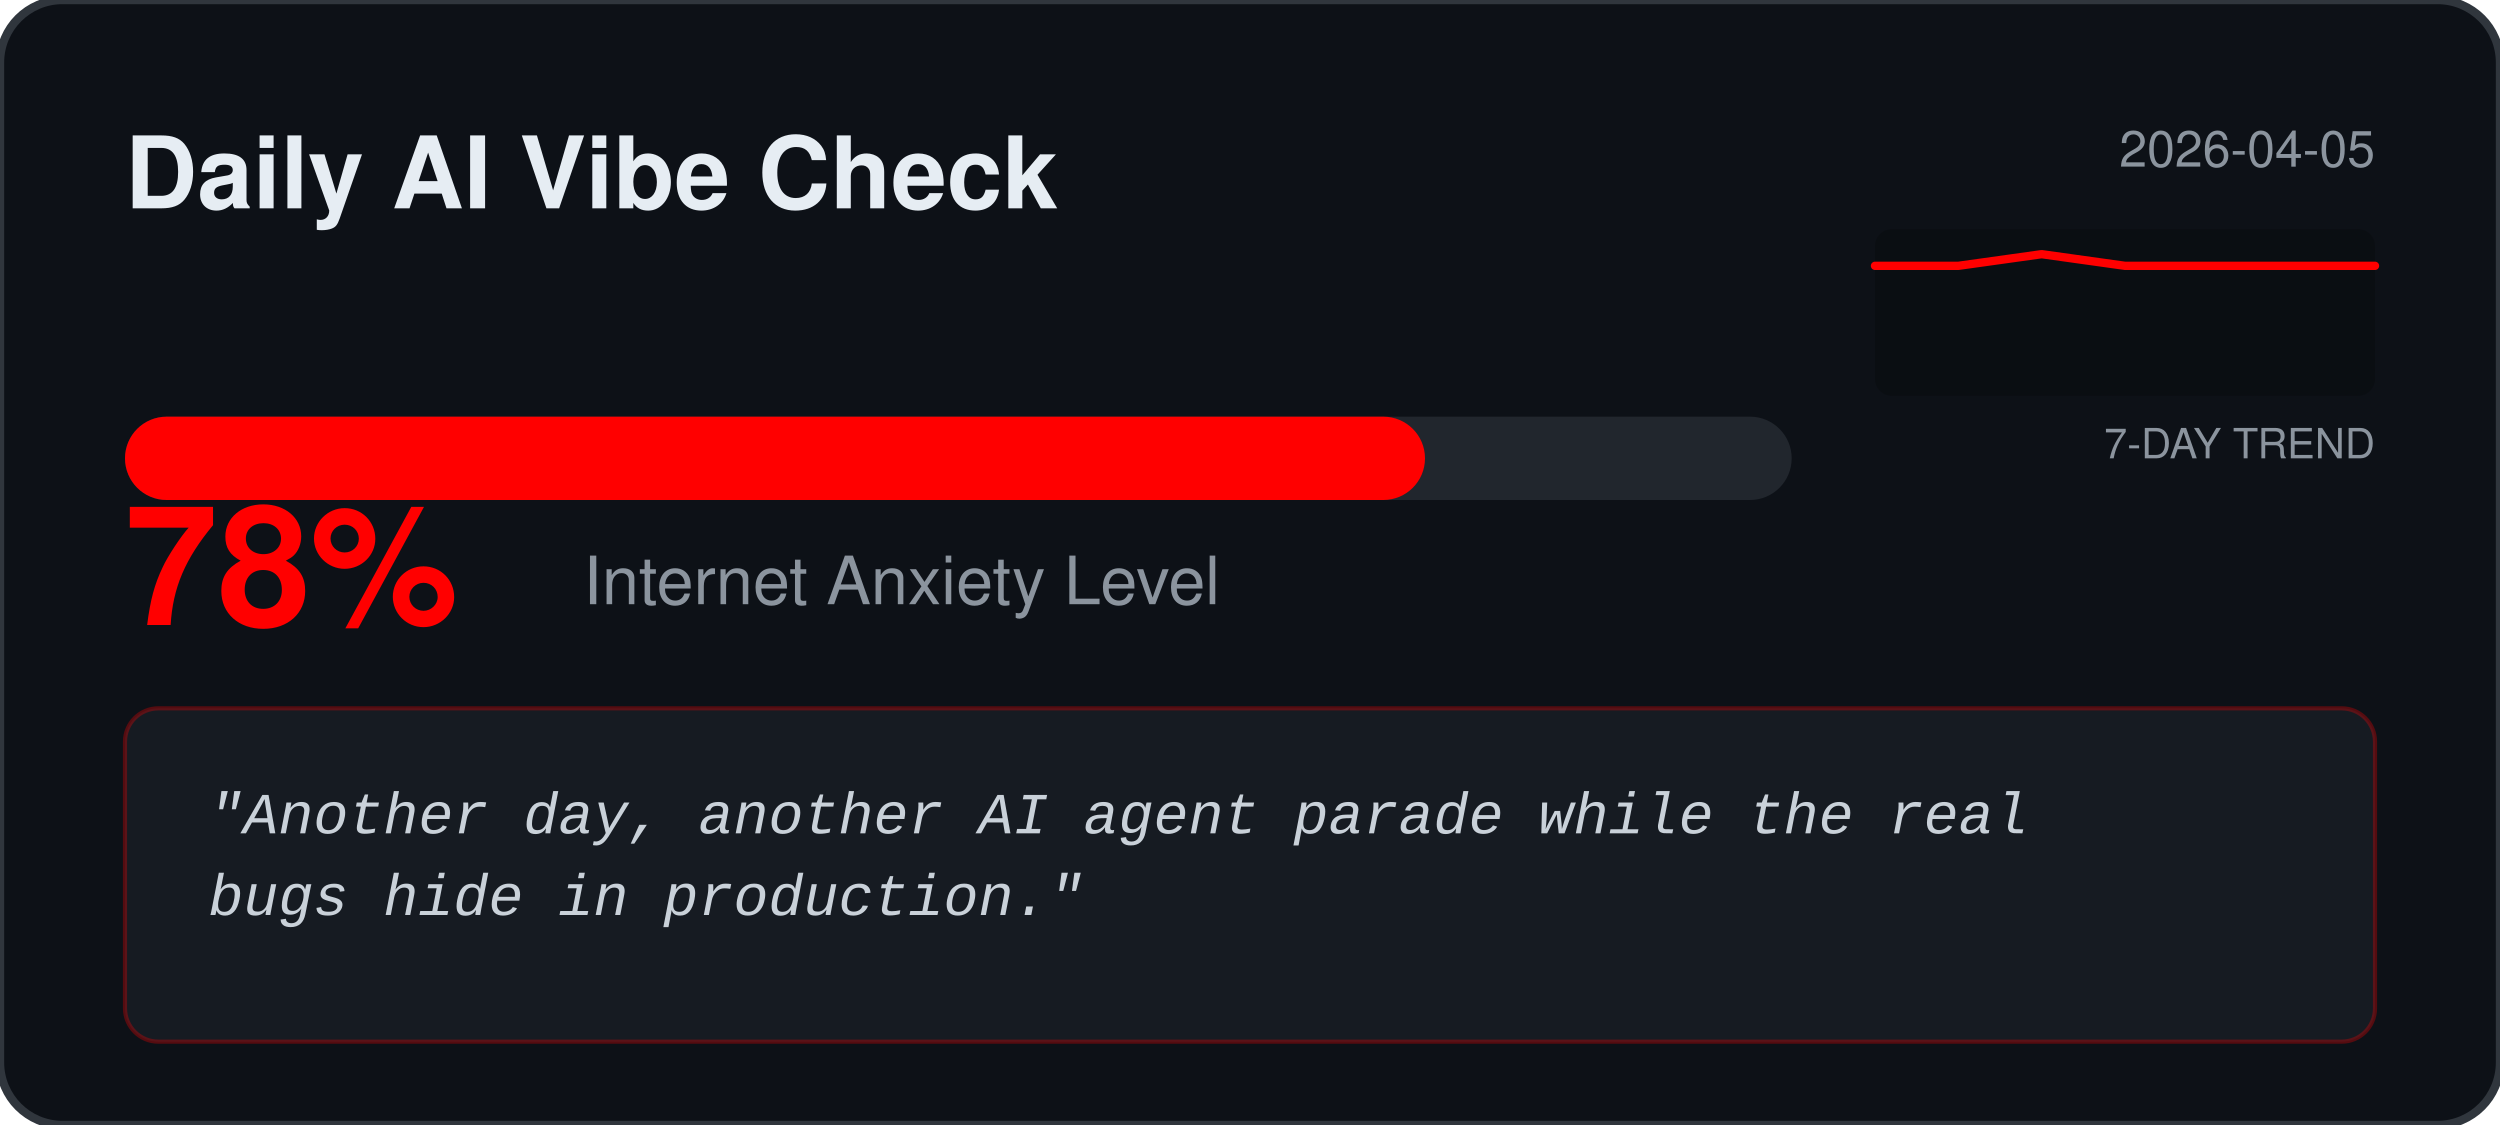
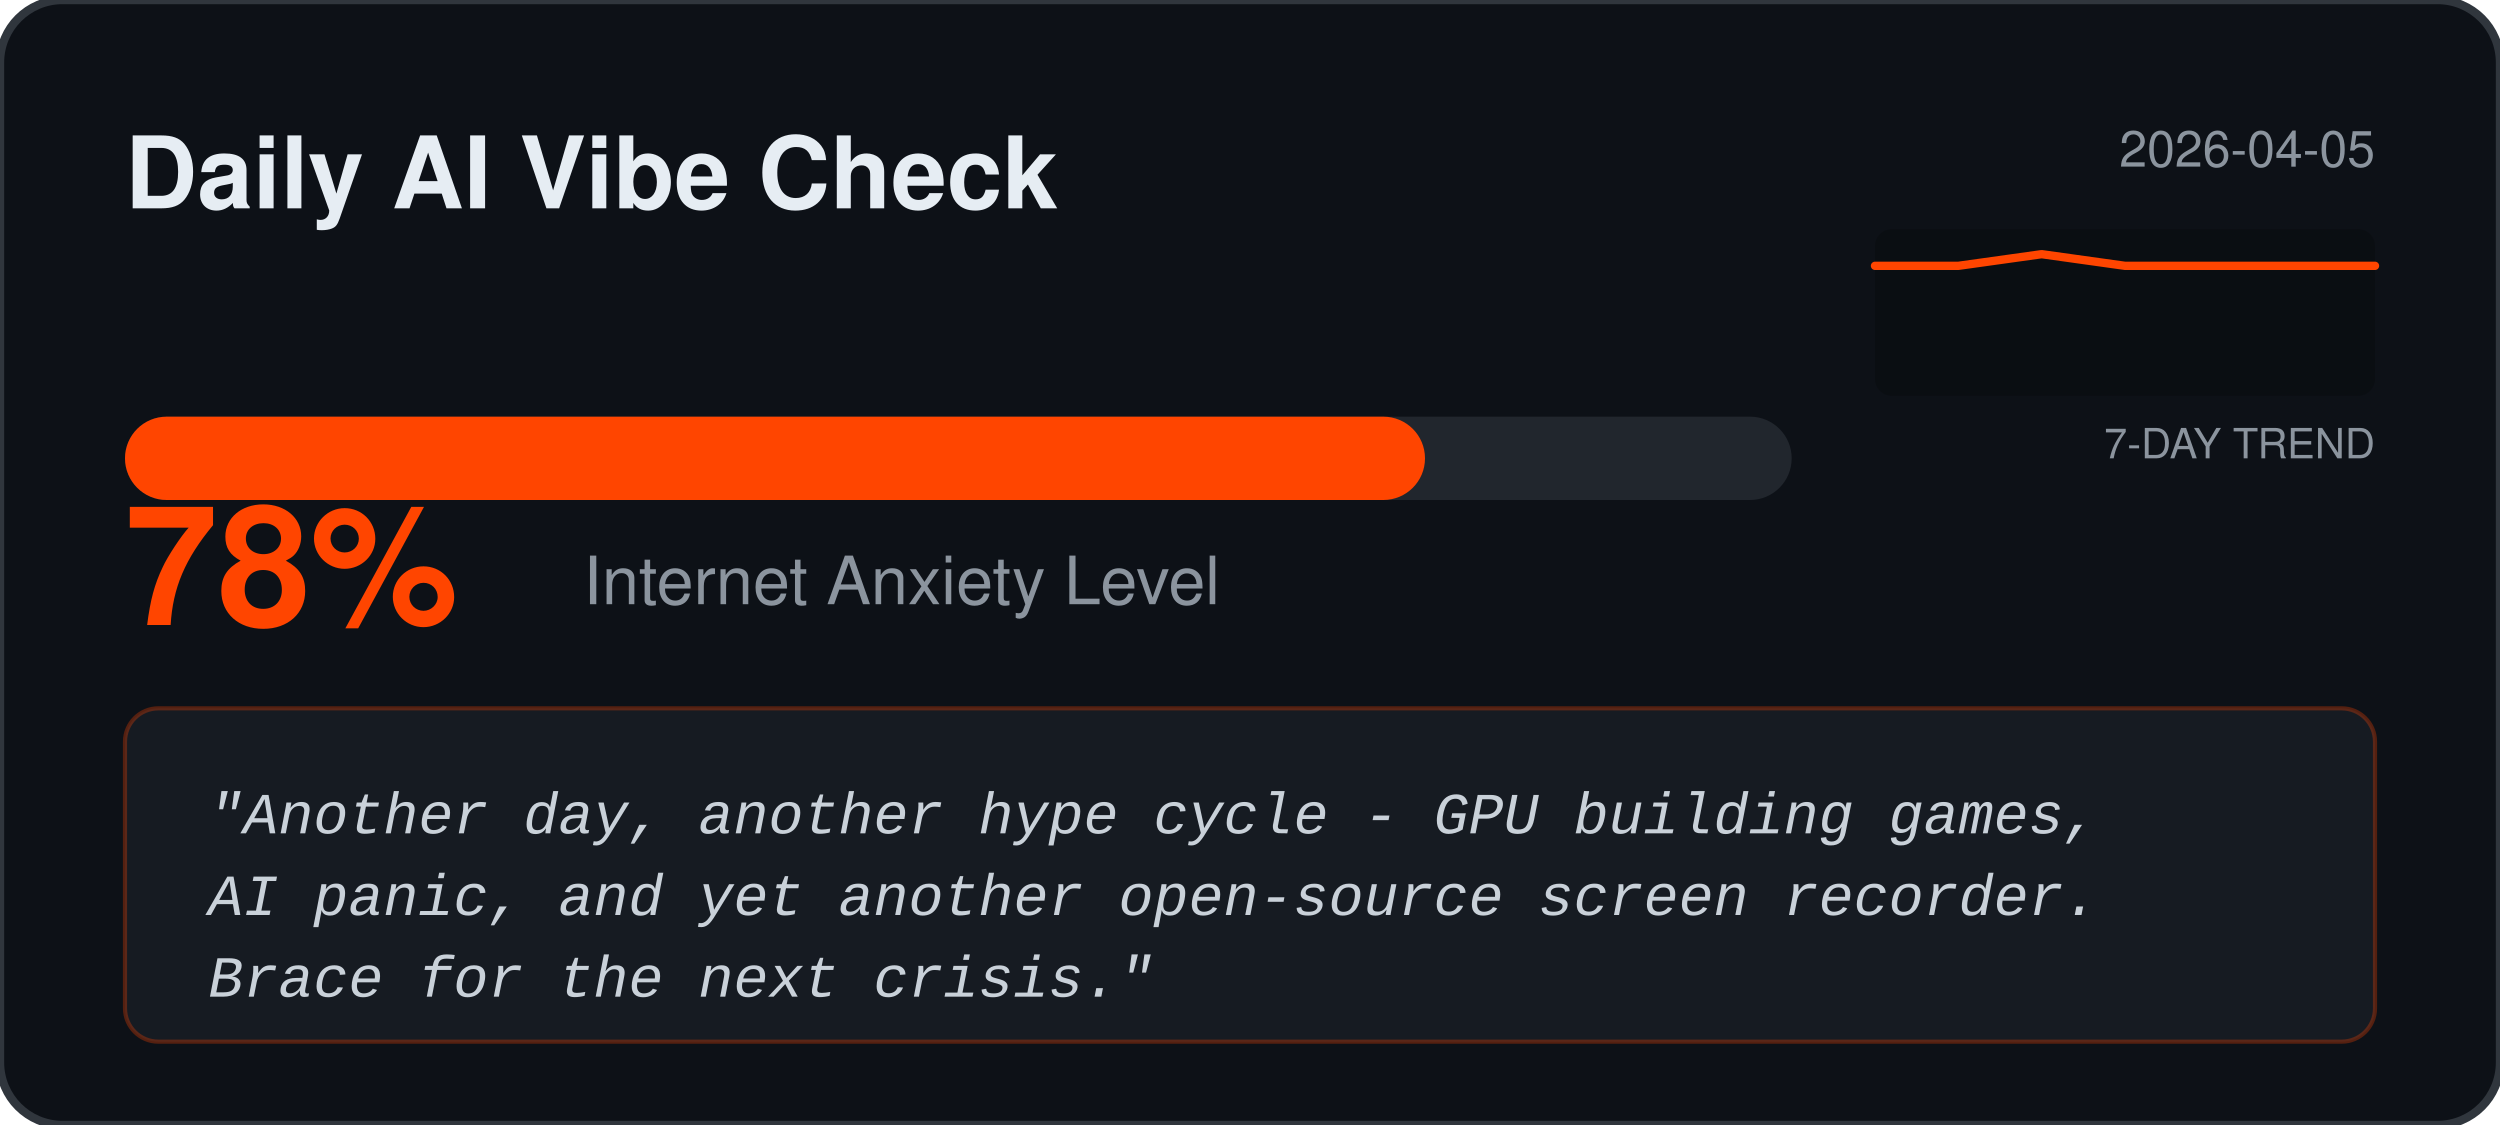
<svg xmlns="http://www.w3.org/2000/svg" width="600" height="270" viewBox="0 0 600 270" fill="none">
  <rect width="600" height="270" rx="15" fill="#0D1117" stroke="#30363D" stroke-width="2" />
  <text x="30" y="50" fill="#E6EDF3" font-family="Segoe UI, Helvetica, sans-serif" font-weight="bold" font-size="24">Daily AI Vibe Check</text>
  <text x="570" y="40" fill="#8B949E" font-family="Segoe UI, Helvetica, sans-serif" font-size="12" text-anchor="end">2026-04-05</text>
  <rect x="450" y="55" width="120" height="40" fill="#000000" fill-opacity="0.2" rx="4" />
  <text x="570" y="110" fill="#8B949E" font-family="Segoe UI, Helvetica, sans-serif" font-size="10" text-anchor="end">7-DAY TREND</text>
-   <polyline points="450.0,63.8 470.0,63.8 490.0,61.0 510.0,63.8 530.0,63.8 550.0,63.8 570.0,63.8" fill="none" stroke="#FF0000" stroke-width="2" stroke-linecap="round" stroke-linejoin="round" />
+   <polyline points="450.0,63.8 470.0,63.8 490.0,61.0 510.0,63.8 530.0,63.8 550.0,63.8 570.0,63.8" fill="none" stroke="#FF4500" stroke-width="2" stroke-linecap="round" stroke-linejoin="round" />
  <rect x="30" y="100" width="400" height="20" rx="10" fill="#21262D" />
-   <rect x="30" y="100" width="312.0" height="20" rx="10" fill="#FF0000" />
-   <text x="30" y="150" fill="#FF0000" font-family="Segoe UI, Helvetica, sans-serif" font-weight="bold" font-size="40">78%</text>
+   <rect x="30" y="100" width="312.0" height="20" rx="10" fill="#FF4500" />
+   <text x="30" y="150" fill="#FF4500" font-family="Segoe UI, Helvetica, sans-serif" font-weight="bold" font-size="40">78%</text>
  <text x="140" y="145" fill="#8B949E" font-family="Segoe UI, Helvetica, sans-serif" font-size="16">Internet Anxiety Level</text>
-   <rect x="30" y="170" width="540" height="80" rx="8" fill="#161B22" stroke="#FF0000" stroke-opacity="0.3" />
+   <rect x="30" y="170" width="540" height="80" rx="8" fill="#161B22" stroke="#FF4500" stroke-opacity="0.3" />
  <text x="50" y="200" fill="#C9D1D9" font-family="Courier New, monospace" font-size="14" font-style="italic">
-     <tspan x="50" dy="0">"Another day, another AI agent parade while the real</tspan>
-     <tspan x="50" dy="1.4em">bugs hide in production."</tspan>
+     <tspan x="50" dy="0">"Another day, another hype cycle - GPU building games,</tspan>
+     <tspan x="50" dy="1.4em">AI panic, and yet another open-source screen recorder.</tspan>
+     <tspan x="50" dy="1.4em">Brace for the next crisis."</tspan>
  </text>
</svg>
